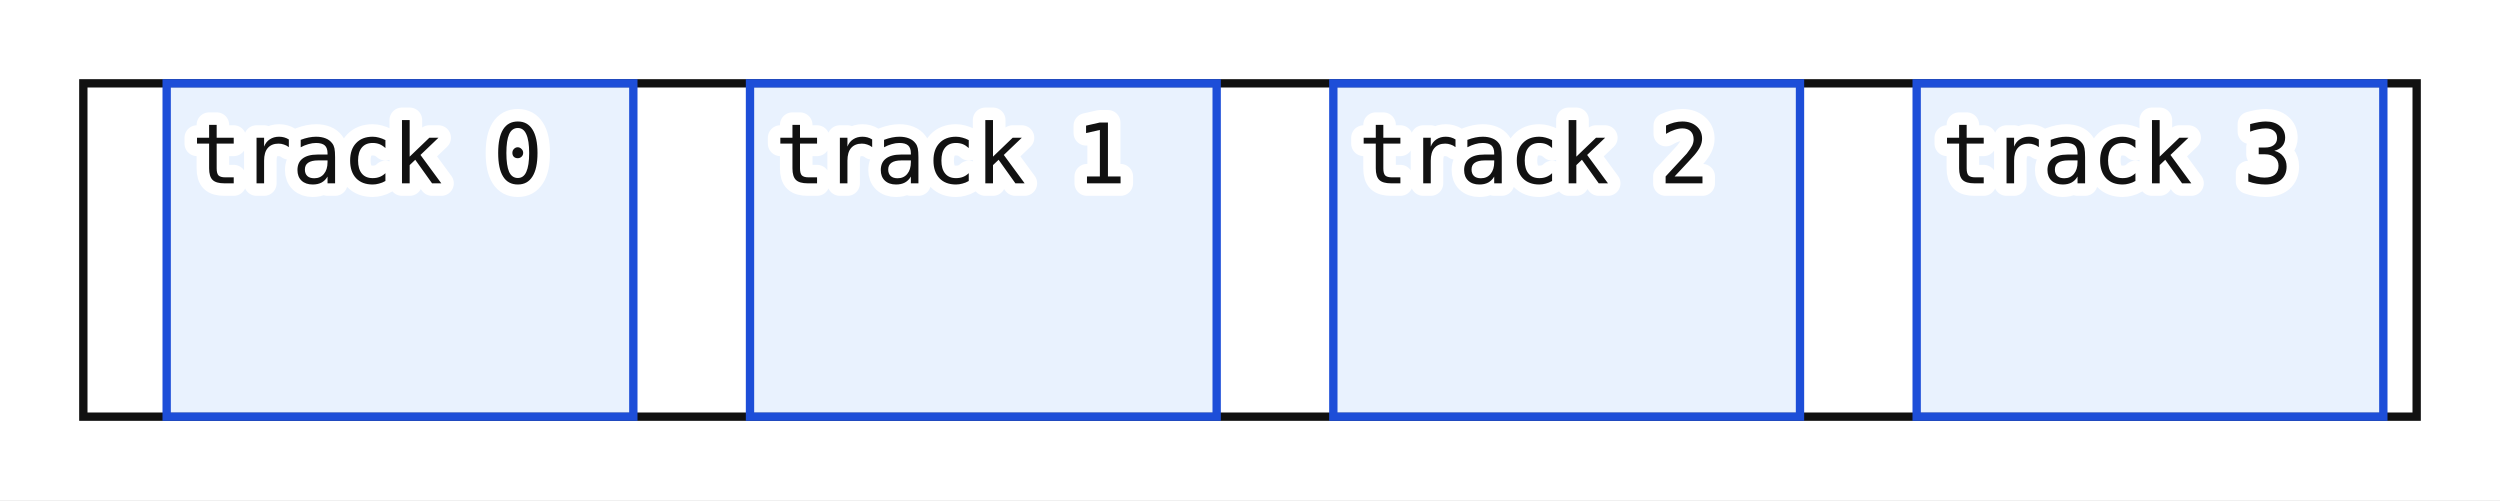
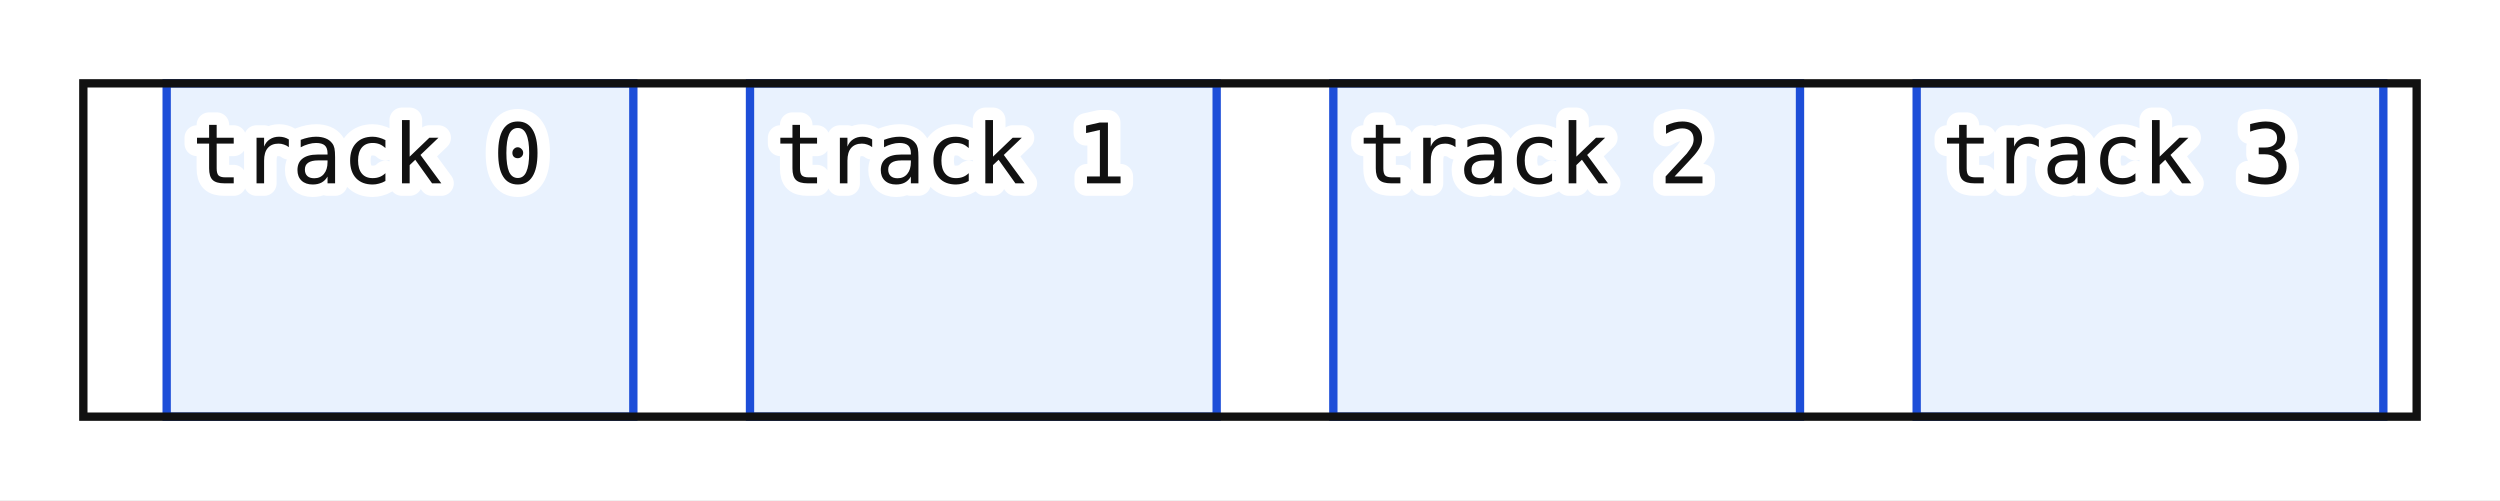
<svg xmlns="http://www.w3.org/2000/svg" viewBox="-10 -10 300 60" font-family="monospace" font-size="10">
  <rect x="-10" y="-10" width="300" height="60" fill="#ffffff" />
-   <rect x="0" y="0" width="280" height="40" fill="none" stroke="#111111" stroke-width="1" />
  <rect x="10" y="0" width="56" height="40" fill="#dbeafe" fill-opacity="0.6" stroke="#1d4ed8" />
  <text x="13" y="12" fill="#111111" stroke="#ffffff" stroke-width="3" stroke-linejoin="round" paint-order="stroke">track 0</text>
  <rect x="80" y="0" width="56" height="40" fill="#dbeafe" fill-opacity="0.6" stroke="#1d4ed8" />
  <text x="83" y="12" fill="#111111" stroke="#ffffff" stroke-width="3" stroke-linejoin="round" paint-order="stroke">track 1</text>
  <rect x="150" y="0" width="56" height="40" fill="#dbeafe" fill-opacity="0.6" stroke="#1d4ed8" />
  <text x="153" y="12" fill="#111111" stroke="#ffffff" stroke-width="3" stroke-linejoin="round" paint-order="stroke">track 2</text>
  <rect x="220" y="0" width="56" height="40" fill="#dbeafe" fill-opacity="0.6" stroke="#1d4ed8" />
  <text x="223" y="12" fill="#111111" stroke="#ffffff" stroke-width="3" stroke-linejoin="round" paint-order="stroke">track 3</text>
+   <rect x="0" y="0" width="280" height="40" fill="none" stroke="#111111" stroke-width="1" />
</svg>
